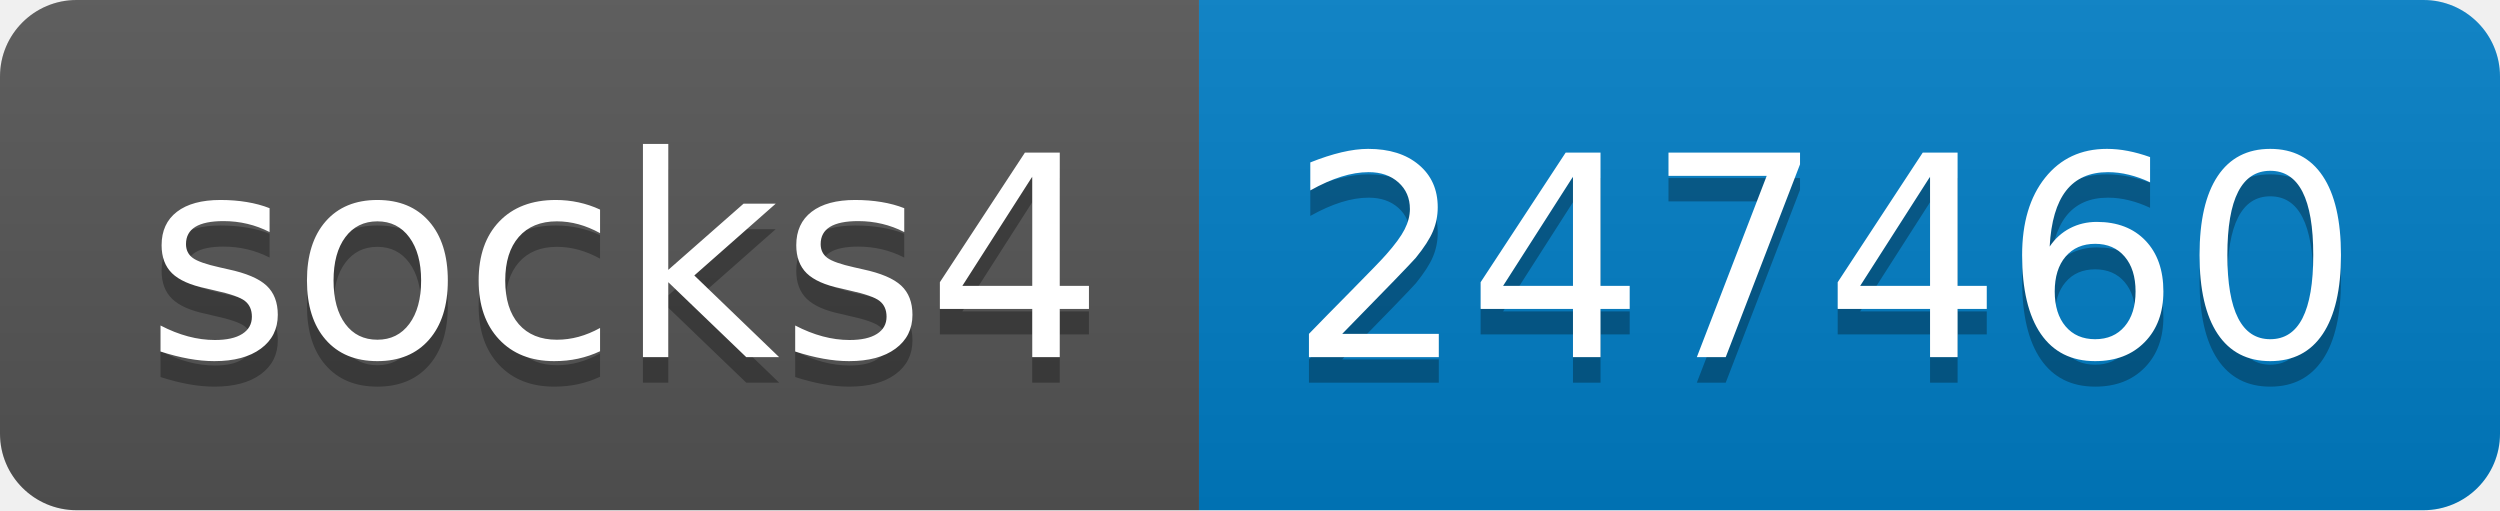
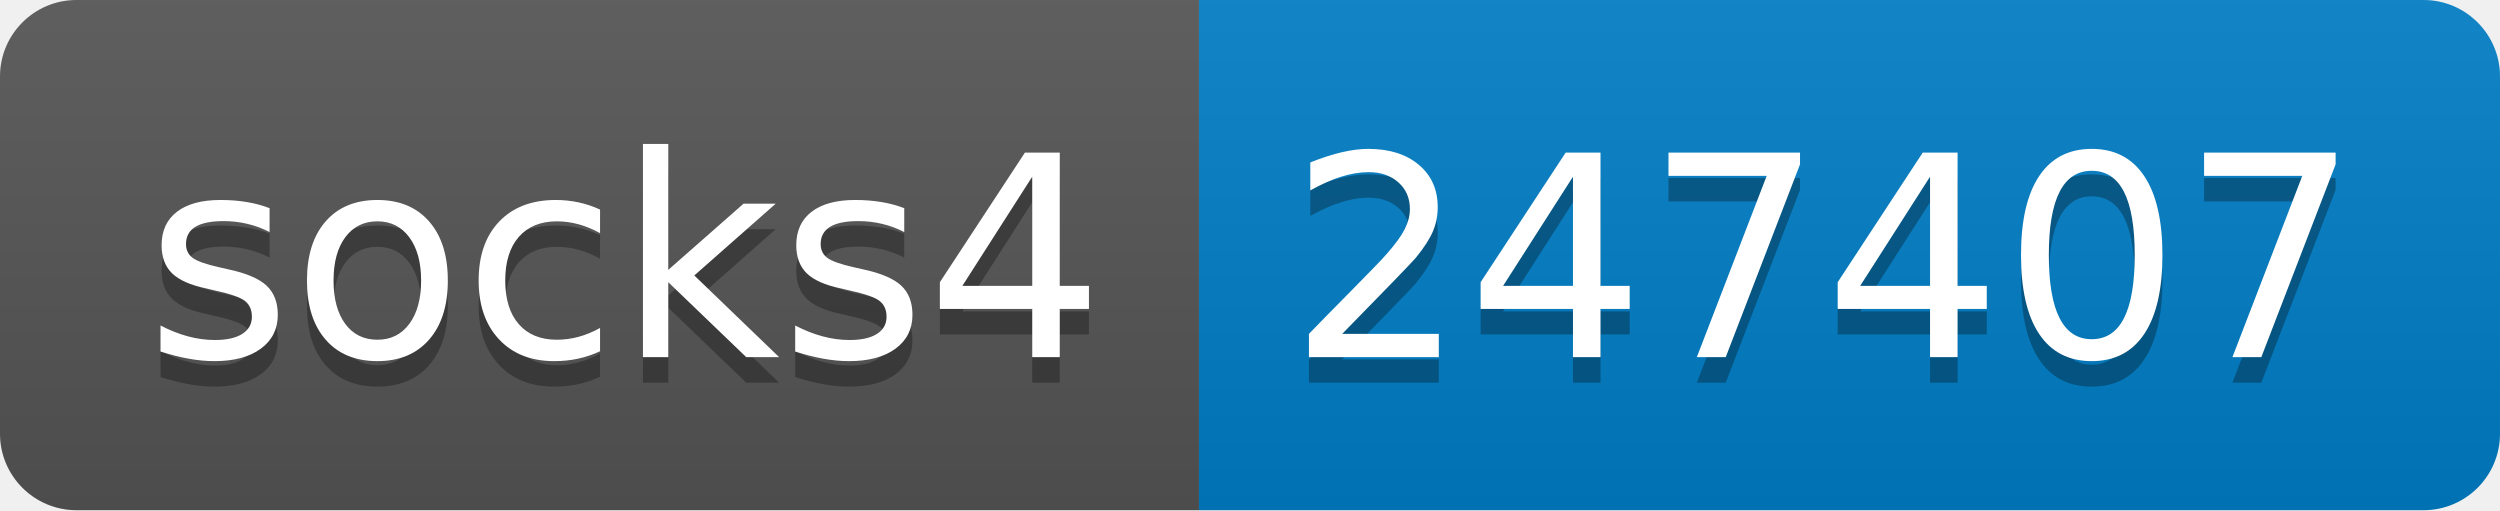
- <svg xmlns="http://www.w3.org/2000/svg" width="98" height="20" role="img" aria-label="socks4: 247460">
+ <svg xmlns="http://www.w3.org/2000/svg" width="98" height="20" role="img" aria-label="socks4: 247407">
  <linearGradient id="s" x2="0" y2="100%">
    <stop offset="0" stop-color="#bbb" stop-opacity=".1" />
    <stop offset="1" stop-opacity=".1" />
  </linearGradient>
  <clipPath id="r">
    <rect width="98" height="20" rx="3" fill="#fff" />
  </clipPath>
  <g clip-path="url(#r)">
    <rect width="47" height="20" fill="#555" />
    <rect x="47" width="51" height="20" fill="#007ec6" />
    <rect width="98" height="20" fill="url(#s)" />
  </g>
  <g fill="#fff" text-anchor="middle" font-family="Verdana,Geneva,DejaVu Sans,sans-serif" text-rendering="geometricPrecision" font-size="110">
    <text aria-hidden="true" x="245" y="150" fill="#010101" fill-opacity=".3" transform="scale(.1)" textLength="370">socks4</text>
    <text x="245" y="140" transform="scale(.1)" fill="#fff" textLength="370">socks4</text>
-     <text aria-hidden="true" x="715" y="150" fill="#010101" fill-opacity=".3" transform="scale(.1)" textLength="410">247460</text>
-     <text x="715" y="140" transform="scale(.1)" fill="#fff" textLength="410">247460</text>
+     <text aria-hidden="true" x="715" y="150" fill="#010101" fill-opacity=".3" transform="scale(.1)" textLength="410">247407</text>
+     <text x="715" y="140" transform="scale(.1)" fill="#fff" textLength="410">247407</text>
  </g>
</svg>
